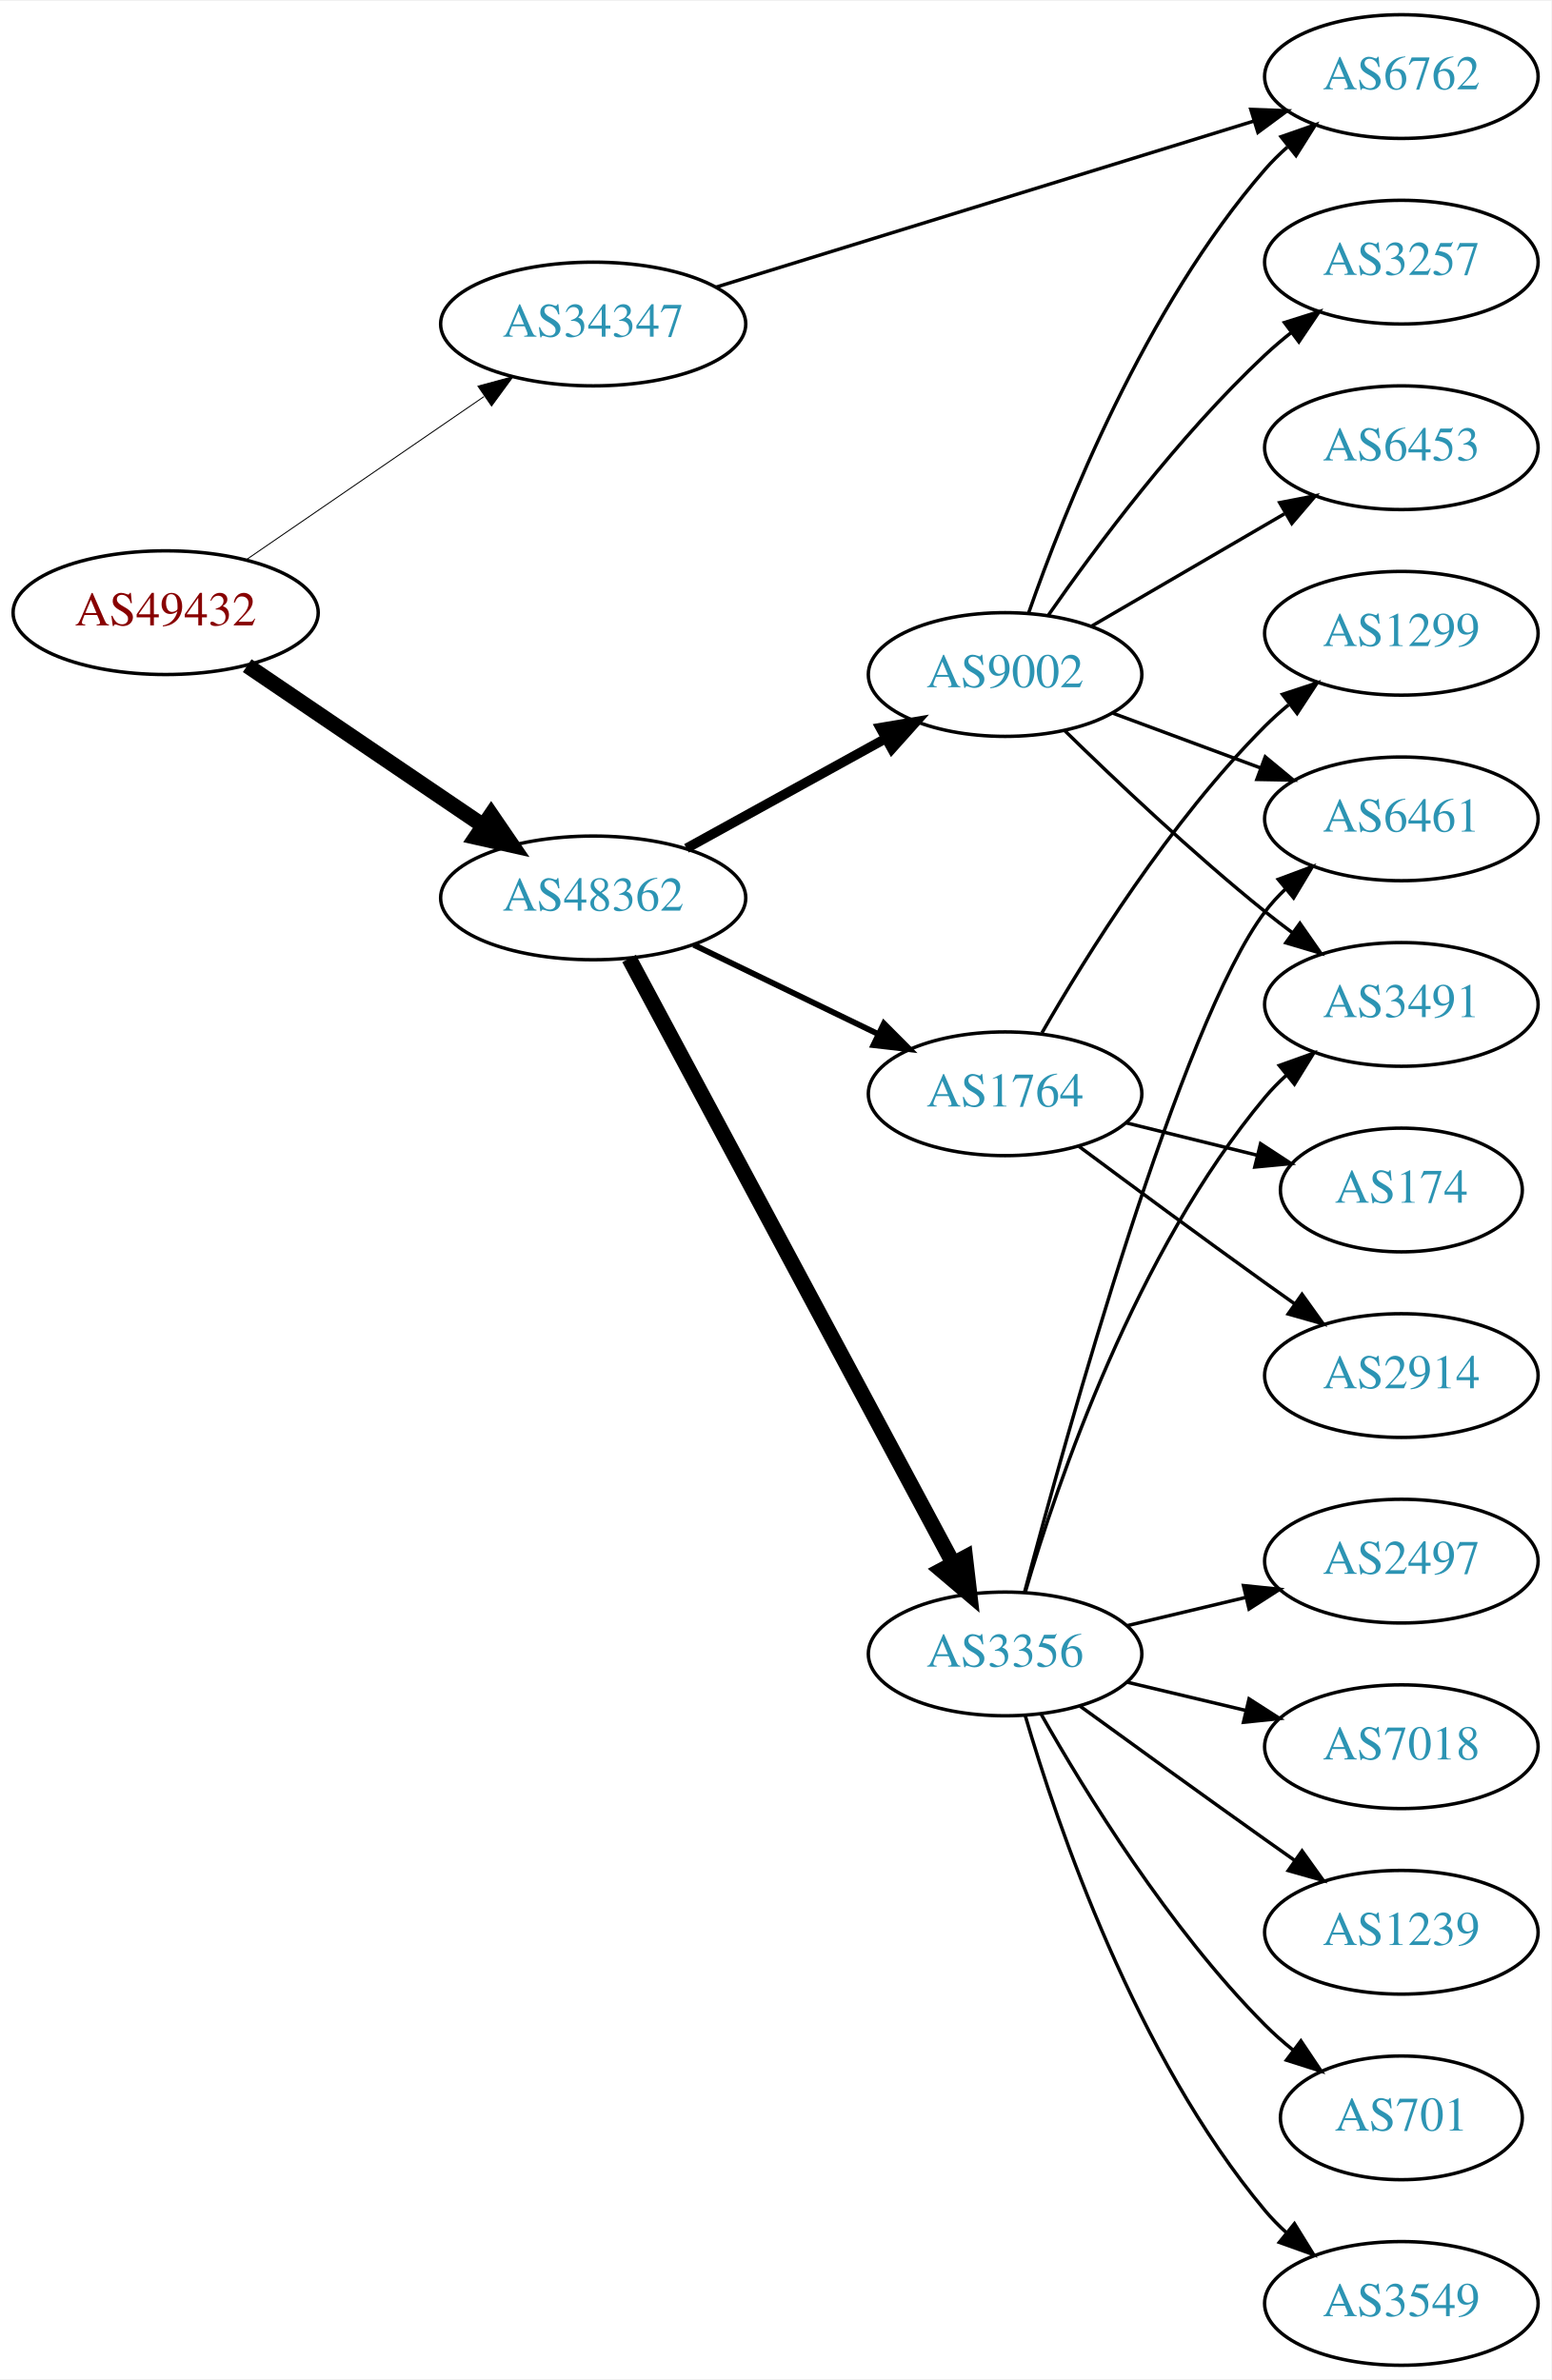
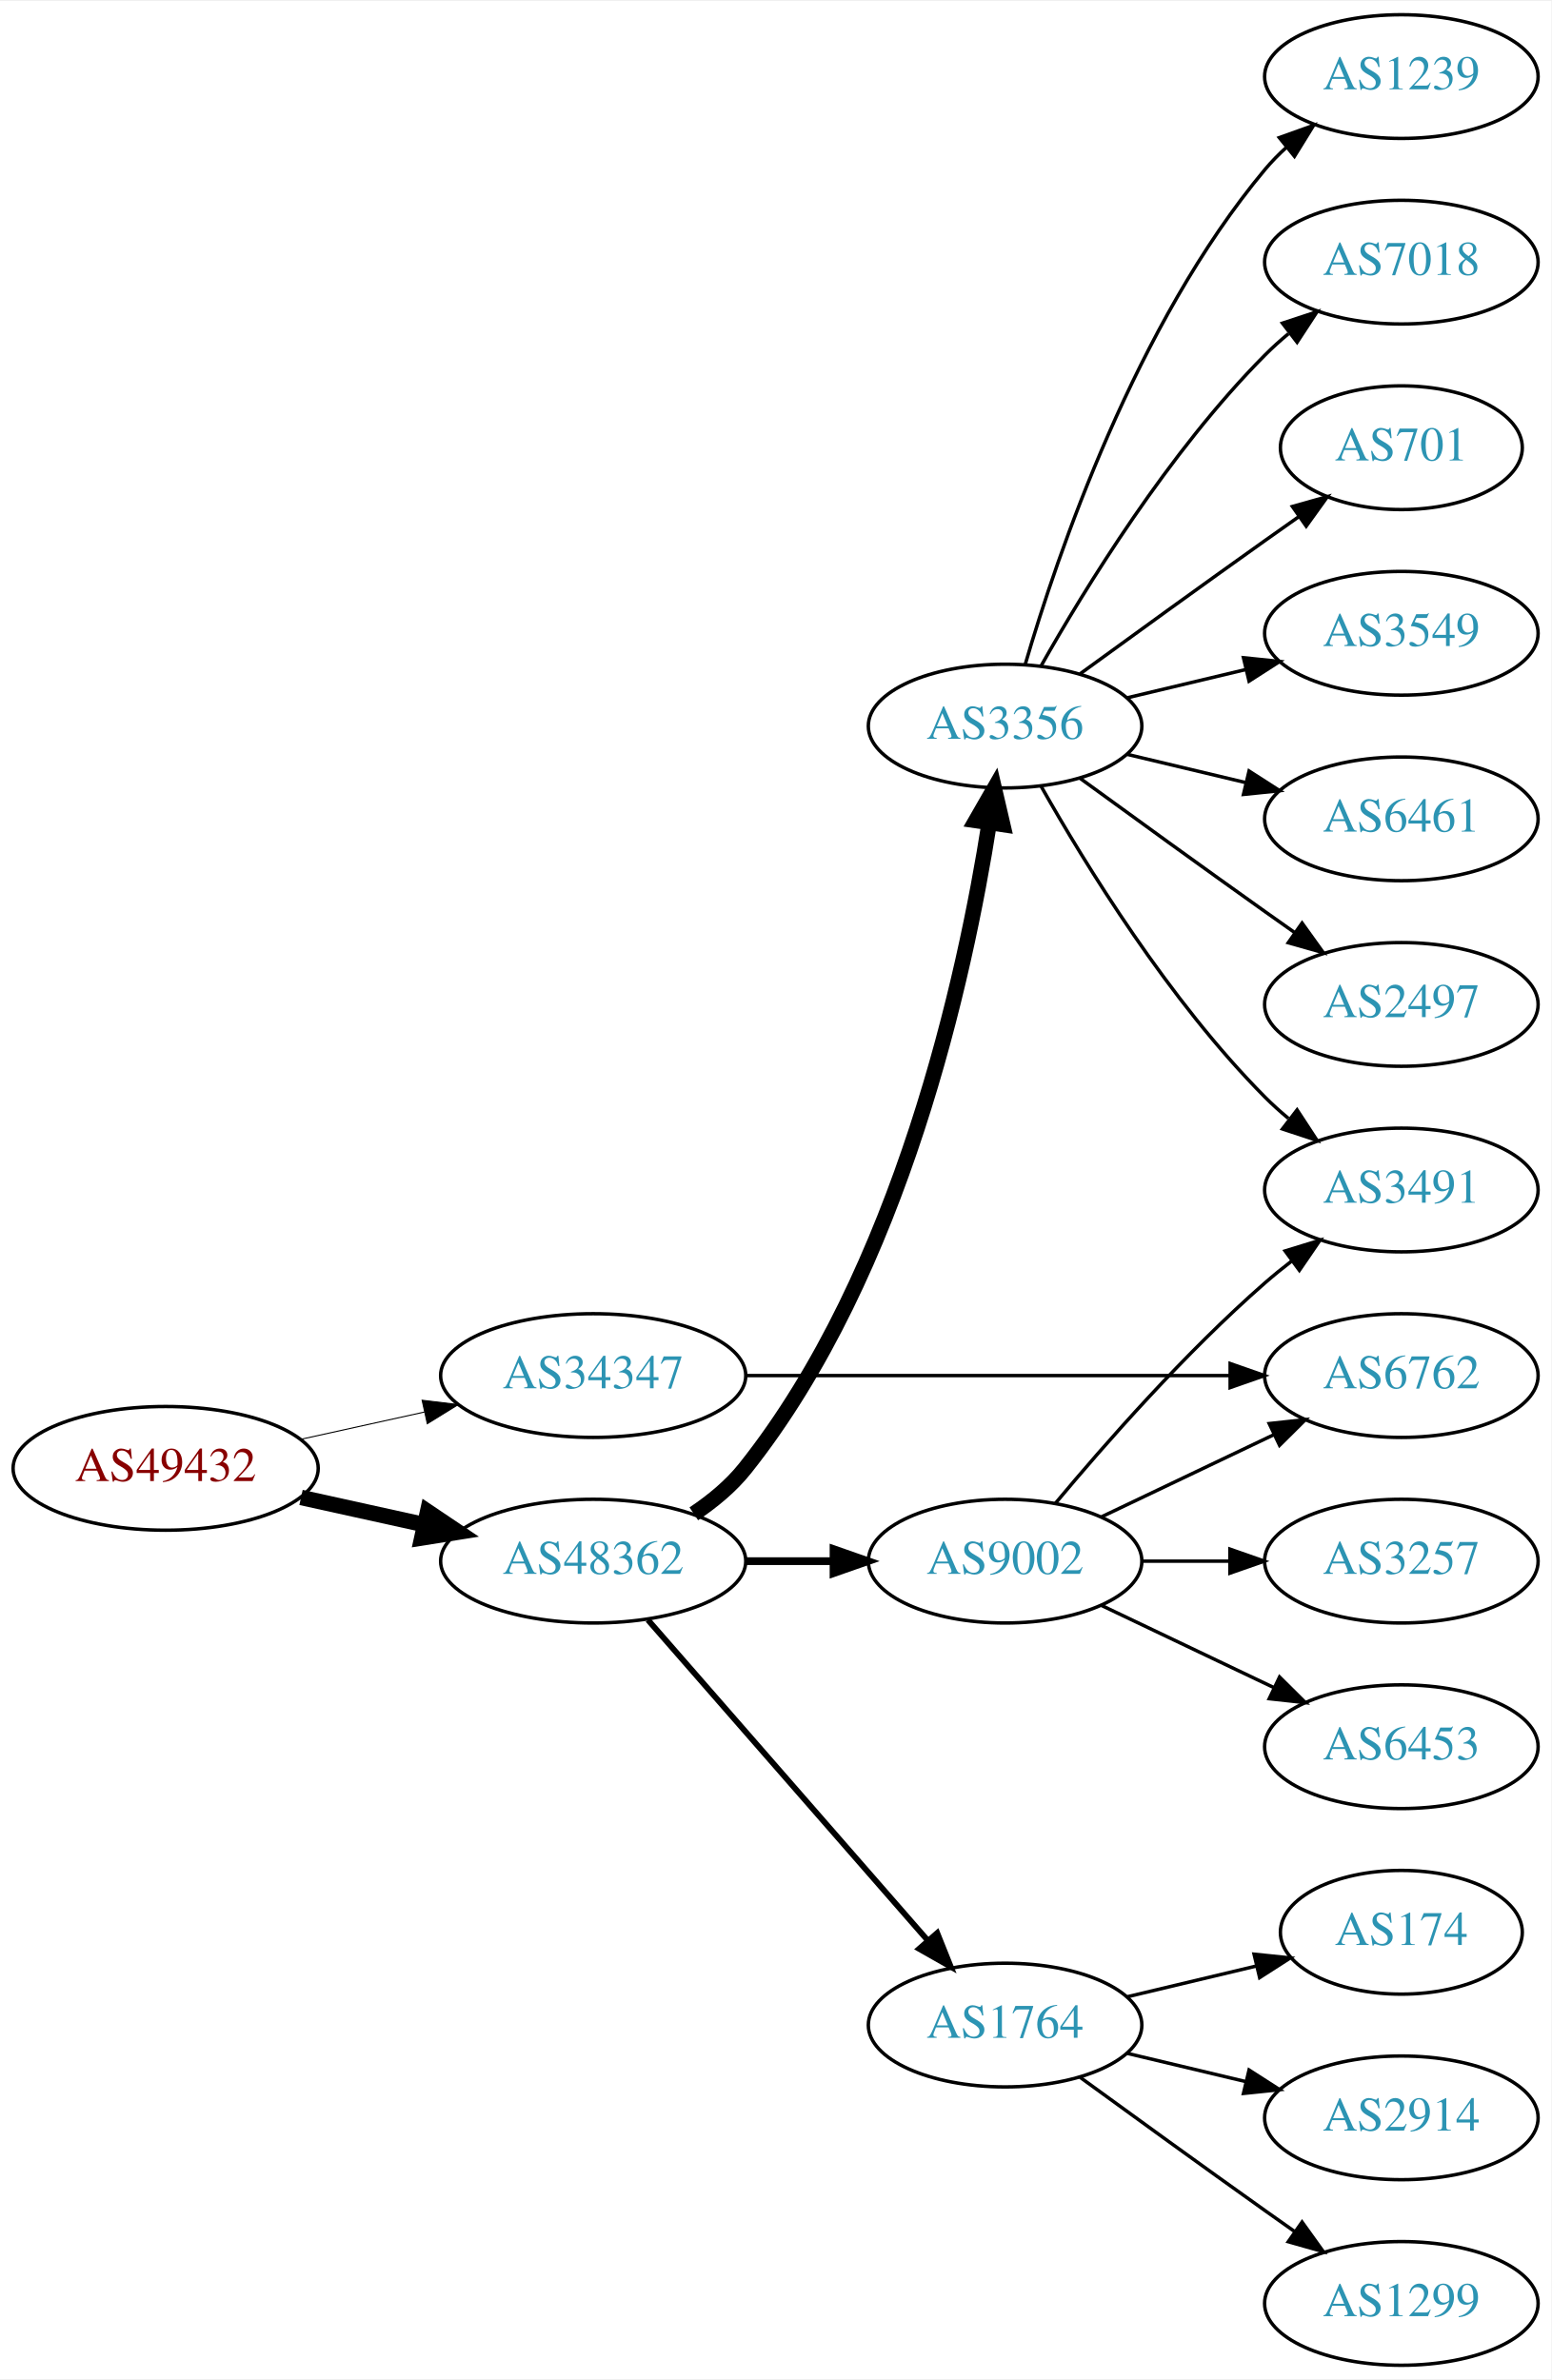
<svg xmlns="http://www.w3.org/2000/svg" xmlns:xlink="http://www.w3.org/1999/xlink" width="451pt" height="692pt" viewBox="0.00 0.00 451.37 692.00">
  <g id="graph0" class="graph" transform="scale(1 1) rotate(0) translate(4 688)">
    <polygon fill="white" stroke="none" points="-4,4 -4,-688 447.37,-688 447.37,4 -4,4" />
    <g id="node1" class="node">
      <g id="a_node1">
        <a xlink:href="/asn/49432" xlink:title="AS49432 ~ schallert.com e.U. [AT]">
-           <ellipse fill="#ffffff" stroke="black" cx="44.196" cy="-510" rx="44.393" ry="18" />
-           <text text-anchor="middle" x="44.196" y="-506.3" font-family="Times,serif" font-size="14.00" fill="#880000">AS49432</text>
+           <ellipse fill="#ffffff" stroke="black" cx="44.196" cy="-261" rx="44.393" ry="18" />
+           <text text-anchor="middle" x="44.196" y="-257.3" font-family="Times,serif" font-size="14.00" fill="#880000">AS49432</text>
        </a>
      </g>
    </g>
    <g id="node2" class="node">
      <g id="a_node2">
        <a xlink:href="/asn/34347" xlink:title="AS34347 ~ HALLAG Kommunal GmbH [AT]">
-           <ellipse fill="#ffffff" stroke="black" cx="168.588" cy="-594" rx="44.393" ry="18" />
-           <text text-anchor="middle" x="168.588" y="-590.3" font-family="Times,serif" font-size="14.00" fill="#2c94b3">AS34347</text>
+           <ellipse fill="#ffffff" stroke="black" cx="168.588" cy="-288" rx="44.393" ry="18" />
+           <text text-anchor="middle" x="168.588" y="-284.3" font-family="Times,serif" font-size="14.00" fill="#2c94b3">AS34347</text>
        </a>
      </g>
    </g>
    <g id="edge1" class="edge">
-       <path fill="none" stroke="black" stroke-width="0.281" d="M67.645,-525.407C87.054,-538.728 115.297,-558.112 136.813,-572.878" />
-       <polygon fill="black" stroke="black" stroke-width="0.281" points="135.056,-575.918 145.282,-578.691 139.018,-570.146 135.056,-575.918" />
+       <path fill="none" stroke="black" stroke-width="0.3" d="M83.586,-269.469C94.978,-271.982 107.6,-274.767 119.525,-277.397" />
+       <polygon fill="black" stroke="black" stroke-width="0.3" points="118.815,-280.825 129.335,-279.561 120.323,-273.989 118.815,-280.825" />
    </g>
    <g id="node3" class="node">
      <g id="a_node3">
        <a xlink:href="/asn/48362" xlink:title="AS48362 ~ Stadtwerke Feldkirch [AT]">
-           <ellipse fill="#ffffff" stroke="black" cx="168.588" cy="-427" rx="44.393" ry="18" />
-           <text text-anchor="middle" x="168.588" y="-423.3" font-family="Times,serif" font-size="14.00" fill="#2c94b3">AS48362</text>
+           <ellipse fill="#ffffff" stroke="black" cx="168.588" cy="-234" rx="44.393" ry="18" />
+           <text text-anchor="middle" x="168.588" y="-230.3" font-family="Times,serif" font-size="14.00" fill="#2c94b3">AS48362</text>
        </a>
      </g>
    </g>
    <g id="edge2" class="edge">
-       <path fill="none" stroke="black" stroke-width="4.5" d="M67.93,-494.583C87.252,-481.48 115.176,-462.544 136.552,-448.047" />
-       <polygon fill="black" stroke="black" stroke-width="4.5" points="138.909,-451.206 144.976,-442.335 134.489,-444.688 138.909,-451.206" />
+       <path fill="none" stroke="black" stroke-width="4.5" d="M83.586,-252.531C94.978,-250.018 107.6,-247.233 119.525,-244.603" />
+       <polygon fill="black" stroke="black" stroke-width="4.5" points="120.418,-248.438 129.335,-242.439 118.721,-240.748 120.418,-248.438" />
    </g>
    <g id="node4" class="node">
      <g id="a_node4">
        <a xlink:href="/asn/6762" xlink:title="AS6762 ~ TELECOM ITALIA SPARKLE S.p.A. [IT]">
-           <ellipse fill="#ffffff" stroke="black" cx="403.724" cy="-666" rx="39.794" ry="18" />
-           <text text-anchor="middle" x="403.724" y="-662.3" font-family="Times,serif" font-size="14.00" fill="#2c94b3">AS6762</text>
+           <ellipse fill="#ffffff" stroke="black" cx="403.724" cy="-288" rx="39.794" ry="18" />
+           <text text-anchor="middle" x="403.724" y="-284.3" font-family="Times,serif" font-size="14.00" fill="#2c94b3">AS6762</text>
        </a>
      </g>
    </g>
    <g id="edge3" class="edge">
-       <path fill="none" stroke="black" d="M204.239,-604.701C245.985,-617.594 316.073,-639.239 360.819,-653.058" />
-       <polygon fill="black" stroke="black" points="359.925,-656.445 370.513,-656.052 361.991,-649.757 359.925,-656.445" />
+       <path fill="none" stroke="black" d="M212.893,-288C252.832,-288 312.066,-288 353.721,-288" />
+       <polygon fill="black" stroke="black" points="353.91,-291.5 363.91,-288 353.91,-284.5 353.91,-291.5" />
    </g>
    <g id="node5" class="node">
      <g id="a_node5">
        <a xlink:href="/asn/1764" xlink:title="AS1764 ~ NEXTLAYER-AS [AT]">
-           <ellipse fill="#ffffff" stroke="black" cx="288.431" cy="-370" rx="39.794" ry="18" />
-           <text text-anchor="middle" x="288.431" y="-366.3" font-family="Times,serif" font-size="14.00" fill="#2c94b3">AS1764</text>
+           <ellipse fill="#ffffff" stroke="black" cx="288.431" cy="-99" rx="39.794" ry="18" />
+           <text text-anchor="middle" x="288.431" y="-95.3" font-family="Times,serif" font-size="14.00" fill="#2c94b3">AS1764</text>
        </a>
      </g>
    </g>
    <g id="edge4" class="edge">
-       <path fill="none" stroke="black" stroke-width="1.688" d="M197.814,-413.347C213.901,-405.566 234.223,-395.737 251.446,-387.406" />
-       <polygon fill="black" stroke="black" stroke-width="1.688" points="253.171,-390.459 260.649,-382.954 250.123,-384.158 253.171,-390.459" />
+       <path fill="none" stroke="black" stroke-width="1.688" d="M184.513,-216.902C205.056,-193.369 242.175,-150.845 265.771,-123.813" />
+       <polygon fill="black" stroke="black" stroke-width="1.688" points="268.688,-125.794 272.627,-115.959 263.414,-121.191 268.688,-125.794" />
    </g>
    <g id="node6" class="node">
      <g id="a_node6">
        <a xlink:href="/asn/3356" xlink:title="AS3356 ~ Level 3 Parent, LLC [US]">
-           <ellipse fill="#ffffff" stroke="black" cx="288.431" cy="-207" rx="39.794" ry="18" />
-           <text text-anchor="middle" x="288.431" y="-203.3" font-family="Times,serif" font-size="14.00" fill="#2c94b3">AS3356</text>
+           <ellipse fill="#ffffff" stroke="black" cx="288.431" cy="-477" rx="39.794" ry="18" />
+           <text text-anchor="middle" x="288.431" y="-473.3" font-family="Times,serif" font-size="14.00" fill="#2c94b3">AS3356</text>
        </a>
      </g>
    </g>
    <g id="edge5" class="edge">
-       <path fill="none" stroke="black" stroke-width="4.5" d="M179.033,-409.368C199.683,-370.816 248.95,-278.84 273.305,-233.371" />
-       <polygon fill="black" stroke="black" stroke-width="4.5" points="276.854,-235.084 278.105,-224.41 269.912,-231.366 276.854,-235.084" />
+       <path fill="none" stroke="black" stroke-width="4.5" d="M197.862,-247.773C203.379,-251.464 208.708,-255.88 212.784,-261 258.22,-318.062 276.894,-404.562 283.812,-448.792" />
+       <polygon fill="black" stroke="black" stroke-width="4.5" points="279.938,-449.511 285.291,-458.83 287.728,-448.363 279.938,-449.511" />
    </g>
    <g id="node7" class="node">
      <g id="a_node7">
        <a xlink:href="/asn/9002" xlink:title="AS9002 ~ RETN Limited [EU]">
-           <ellipse fill="#ffffff" stroke="black" cx="288.431" cy="-492" rx="39.794" ry="18" />
-           <text text-anchor="middle" x="288.431" y="-488.3" font-family="Times,serif" font-size="14.00" fill="#2c94b3">AS9002</text>
+           <ellipse fill="#ffffff" stroke="black" cx="288.431" cy="-234" rx="39.794" ry="18" />
+           <text text-anchor="middle" x="288.431" y="-230.3" font-family="Times,serif" font-size="14.00" fill="#2c94b3">AS9002</text>
        </a>
      </g>
    </g>
    <g id="edge6" class="edge">
-       <path fill="none" stroke="black" stroke-width="2.812" d="M195.741,-441.426C212.795,-450.832 235.22,-463.201 253.623,-473.352" />
-       <polygon fill="black" stroke="black" stroke-width="2.812" points="252.114,-476.517 262.561,-478.282 255.495,-470.388 252.114,-476.517" />
+       <path fill="none" stroke="black" stroke-width="2.25" d="M212.799,-234C221.112,-234 229.875,-234 238.357,-234" />
+       <polygon fill="black" stroke="black" stroke-width="2.25" points="238.516,-237.5 248.516,-234 238.516,-230.5 238.516,-237.5" />
    </g>
    <g id="node8" class="node">
      <g id="a_node8">
-         <a xlink:href="/asn/1299" xlink:title="AS1299 ~ Telia Carrier [EU]">
-           <ellipse fill="#ffffff" stroke="black" cx="403.724" cy="-504" rx="39.794" ry="18" />
-           <text text-anchor="middle" x="403.724" y="-500.3" font-family="Times,serif" font-size="14.00" fill="#2c94b3">AS1299</text>
+         <a xlink:href="/asn/2914" xlink:title="AS2914 ~ NTT America, Inc. [US]">
+           <ellipse fill="#ffffff" stroke="black" cx="403.724" cy="-72" rx="39.794" ry="18" />
+           <text text-anchor="middle" x="403.724" y="-68.3" font-family="Times,serif" font-size="14.00" fill="#2c94b3">AS2914</text>
        </a>
      </g>
    </g>
    <g id="edge7" class="edge">
-       <path fill="none" stroke="black" d="M299.148,-387.709C312.027,-410.162 336.379,-449.283 364.077,-477 366.193,-479.117 368.492,-481.18 370.88,-483.161" />
-       <polygon fill="black" stroke="black" points="369.134,-486.233 379.199,-489.542 373.394,-480.679 369.134,-486.233" />
+       <path fill="none" stroke="black" d="M324.038,-90.752C334.909,-88.162 347.064,-85.265 358.506,-82.538" />
+       <polygon fill="black" stroke="black" points="359.412,-85.92 368.328,-80.197 357.789,-79.111 359.412,-85.92" />
    </g>
    <g id="node9" class="node">
      <g id="a_node9">
-         <a xlink:href="/asn/174" xlink:title="AS174 ~ Cogent Communications [US]">
-           <ellipse fill="#ffffff" stroke="black" cx="403.724" cy="-342" rx="35.194" ry="18" />
-           <text text-anchor="middle" x="403.724" y="-338.3" font-family="Times,serif" font-size="14.00" fill="#2c94b3">AS174</text>
+         <a xlink:href="/asn/1299" xlink:title="AS1299 ~ Telia Carrier [EU]">
+           <ellipse fill="#ffffff" stroke="black" cx="403.724" cy="-18" rx="39.794" ry="18" />
+           <text text-anchor="middle" x="403.724" y="-14.3" font-family="Times,serif" font-size="14.00" fill="#2c94b3">AS1299</text>
        </a>
      </g>
    </g>
    <g id="edge8" class="edge">
-       <path fill="none" stroke="black" d="M323.73,-361.523C335.755,-358.551 349.38,-355.184 361.888,-352.093" />
-       <polygon fill="black" stroke="black" points="362.759,-355.483 371.627,-349.686 361.079,-348.687 362.759,-355.483" />
+       <path fill="none" stroke="black" d="M310.279,-83.778C325.213,-72.909 345.827,-57.975 364.077,-45 366.898,-42.995 369.841,-40.915 372.789,-38.841" />
+       <polygon fill="black" stroke="black" points="374.835,-41.681 381.013,-33.074 370.816,-35.95 374.835,-41.681" />
    </g>
    <g id="node10" class="node">
      <g id="a_node10">
-         <a xlink:href="/asn/2914" xlink:title="AS2914 ~ NTT America, Inc. [US]">
-           <ellipse fill="#ffffff" stroke="black" cx="403.724" cy="-288" rx="39.794" ry="18" />
-           <text text-anchor="middle" x="403.724" y="-284.3" font-family="Times,serif" font-size="14.00" fill="#2c94b3">AS2914</text>
+         <a xlink:href="/asn/174" xlink:title="AS174 ~ Cogent Communications [US]">
+           <ellipse fill="#ffffff" stroke="black" cx="403.724" cy="-126" rx="35.194" ry="18" />
+           <text text-anchor="middle" x="403.724" y="-122.3" font-family="Times,serif" font-size="14.00" fill="#2c94b3">AS174</text>
        </a>
      </g>
    </g>
    <g id="edge9" class="edge">
-       <path fill="none" stroke="black" d="M309.924,-354.686C324.864,-343.573 345.636,-328.232 364.077,-315 366.889,-312.982 369.826,-310.895 372.77,-308.815" />
-       <polygon fill="black" stroke="black" points="374.819,-311.654 380.99,-303.041 370.795,-305.926 374.819,-311.654" />
+       <path fill="none" stroke="black" d="M324.038,-107.248C335.833,-110.058 349.137,-113.229 361.405,-116.153" />
+       <polygon fill="black" stroke="black" points="360.871,-119.624 371.41,-118.537 362.494,-112.814 360.871,-119.624" />
    </g>
    <g id="node11" class="node">
      <g id="a_node11">
-         <a xlink:href="/asn/3549" xlink:title="AS3549 ~ Level 3 Parent, LLC [US]">
-           <ellipse fill="#ffffff" stroke="black" cx="403.724" cy="-18" rx="39.794" ry="18" />
-           <text text-anchor="middle" x="403.724" y="-14.3" font-family="Times,serif" font-size="14.00" fill="#2c94b3">AS3549</text>
+         <a xlink:href="/asn/2497" xlink:title="AS2497 ~ Internet Initiative Japan Inc. [JP]">
+           <ellipse fill="#ffffff" stroke="black" cx="403.724" cy="-396" rx="39.794" ry="18" />
+           <text text-anchor="middle" x="403.724" y="-392.3" font-family="Times,serif" font-size="14.00" fill="#2c94b3">AS2497</text>
        </a>
      </g>
    </g>
    <g id="edge10" class="edge">
-       <path fill="none" stroke="black" d="M294.305,-188.998C303.619,-157.156 326.435,-90.019 364.077,-45 365.948,-42.763 368.046,-40.626 370.272,-38.604" />
-       <polygon fill="black" stroke="black" points="372.619,-41.208 378.191,-32.196 368.216,-35.766 372.619,-41.208" />
+       <path fill="none" stroke="black" d="M310.279,-461.778C325.213,-450.909 345.827,-435.975 364.077,-423 366.898,-420.995 369.841,-418.915 372.789,-416.841" />
+       <polygon fill="black" stroke="black" points="374.835,-419.681 381.013,-411.074 370.816,-413.95 374.835,-419.681" />
    </g>
    <g id="node12" class="node">
      <g id="a_node12">
-         <a xlink:href="/asn/2497" xlink:title="AS2497 ~ Internet Initiative Japan Inc. [JP]">
-           <ellipse fill="#ffffff" stroke="black" cx="403.724" cy="-234" rx="39.794" ry="18" />
-           <text text-anchor="middle" x="403.724" y="-230.3" font-family="Times,serif" font-size="14.00" fill="#2c94b3">AS2497</text>
+         <a xlink:href="/asn/3491" xlink:title="AS3491 ~ PCCW Global, Inc. [US]">
+           <ellipse fill="#ffffff" stroke="black" cx="403.724" cy="-342" rx="39.794" ry="18" />
+           <text text-anchor="middle" x="403.724" y="-338.3" font-family="Times,serif" font-size="14.00" fill="#2c94b3">AS3491</text>
        </a>
      </g>
    </g>
    <g id="edge11" class="edge">
-       <path fill="none" stroke="black" d="M324.038,-215.248C334.909,-217.838 347.064,-220.735 358.506,-223.462" />
-       <polygon fill="black" stroke="black" points="357.789,-226.889 368.328,-225.803 359.412,-220.08 357.789,-226.889" />
+       <path fill="none" stroke="black" d="M298.891,-459.51C311.672,-436.904 336.105,-397.114 364.077,-369 366.188,-366.879 368.484,-364.812 370.87,-362.829" />
+       <polygon fill="black" stroke="black" points="373.385,-365.31 379.185,-356.444 369.122,-359.758 373.385,-365.31" />
    </g>
    <g id="node13" class="node">
      <g id="a_node13">
-         <a xlink:href="/asn/7018" xlink:title="AS7018 ~ AT&amp;T Services, Inc. [US]">
-           <ellipse fill="#ffffff" stroke="black" cx="403.724" cy="-180" rx="39.794" ry="18" />
-           <text text-anchor="middle" x="403.724" y="-176.3" font-family="Times,serif" font-size="14.00" fill="#2c94b3">AS7018</text>
+         <a xlink:href="/asn/1239" xlink:title="AS1239 ~ Sprint [US]">
+           <ellipse fill="#ffffff" stroke="black" cx="403.724" cy="-666" rx="39.794" ry="18" />
+           <text text-anchor="middle" x="403.724" y="-662.3" font-family="Times,serif" font-size="14.00" fill="#2c94b3">AS1239</text>
        </a>
      </g>
    </g>
    <g id="edge12" class="edge">
-       <path fill="none" stroke="black" d="M324.038,-198.752C334.909,-196.162 347.064,-193.265 358.506,-190.538" />
-       <polygon fill="black" stroke="black" points="359.412,-193.92 368.328,-188.197 357.789,-187.111 359.412,-193.92" />
+       <path fill="none" stroke="black" d="M294.305,-495.002C303.619,-526.844 326.435,-593.981 364.077,-639 365.948,-641.237 368.046,-643.374 370.272,-645.396" />
+       <polygon fill="black" stroke="black" points="368.216,-648.234 378.191,-651.804 372.619,-642.793 368.216,-648.234" />
    </g>
    <g id="node14" class="node">
      <g id="a_node14">
-         <a xlink:href="/asn/1239" xlink:title="AS1239 ~ Sprint [US]">
-           <ellipse fill="#ffffff" stroke="black" cx="403.724" cy="-126" rx="39.794" ry="18" />
-           <text text-anchor="middle" x="403.724" y="-122.3" font-family="Times,serif" font-size="14.00" fill="#2c94b3">AS1239</text>
+         <a xlink:href="/asn/7018" xlink:title="AS7018 ~ AT&amp;T Services, Inc. [US]">
+           <ellipse fill="#ffffff" stroke="black" cx="403.724" cy="-612" rx="39.794" ry="18" />
+           <text text-anchor="middle" x="403.724" y="-608.3" font-family="Times,serif" font-size="14.00" fill="#2c94b3">AS7018</text>
        </a>
      </g>
    </g>
    <g id="edge13" class="edge">
-       <path fill="none" stroke="black" d="M310.279,-191.778C325.213,-180.909 345.827,-165.975 364.077,-153 366.898,-150.995 369.841,-148.915 372.789,-146.841" />
-       <polygon fill="black" stroke="black" points="374.835,-149.681 381.013,-141.074 370.816,-143.95 374.835,-149.681" />
+       <path fill="none" stroke="black" d="M298.891,-494.49C311.672,-517.096 336.105,-556.886 364.077,-585 366.188,-587.121 368.484,-589.188 370.87,-591.171" />
+       <polygon fill="black" stroke="black" points="369.122,-594.242 379.185,-597.556 373.385,-588.69 369.122,-594.242" />
    </g>
    <g id="node15" class="node">
      <g id="a_node15">
+         <a xlink:href="/asn/701" xlink:title="AS701 ~ UUNET [US]">
+           <ellipse fill="#ffffff" stroke="black" cx="403.724" cy="-558" rx="35.194" ry="18" />
+           <text text-anchor="middle" x="403.724" y="-554.3" font-family="Times,serif" font-size="14.00" fill="#2c94b3">AS701</text>
+         </a>
+       </g>
+     </g>
+     <g id="edge14" class="edge">
+       <path fill="none" stroke="black" d="M310.279,-492.222C325.213,-503.091 345.827,-518.025 364.077,-531 367.288,-533.282 370.657,-535.661 374.011,-538.018" />
+       <polygon fill="black" stroke="black" points="372.023,-540.899 382.222,-543.77 376.039,-535.166 372.023,-540.899" />
+     </g>
+     <g id="node16" class="node">
+       <g id="a_node16">
+         <a xlink:href="/asn/3549" xlink:title="AS3549 ~ Level 3 Parent, LLC [US]">
+           <ellipse fill="#ffffff" stroke="black" cx="403.724" cy="-504" rx="39.794" ry="18" />
+           <text text-anchor="middle" x="403.724" y="-500.3" font-family="Times,serif" font-size="14.00" fill="#2c94b3">AS3549</text>
+         </a>
+       </g>
+     </g>
+     <g id="edge15" class="edge">
+       <path fill="none" stroke="black" d="M324.038,-485.248C334.909,-487.838 347.064,-490.735 358.506,-493.462" />
+       <polygon fill="black" stroke="black" points="357.789,-496.889 368.328,-495.803 359.412,-490.08 357.789,-496.889" />
+     </g>
+     <g id="node17" class="node">
+       <g id="a_node17">
        <a xlink:href="/asn/6461" xlink:title="AS6461 ~ Zayo Bandwidth [US]">
          <ellipse fill="#ffffff" stroke="black" cx="403.724" cy="-450" rx="39.794" ry="18" />
          <text text-anchor="middle" x="403.724" y="-446.3" font-family="Times,serif" font-size="14.00" fill="#2c94b3">AS6461</text>
        </a>
      </g>
    </g>
-     <g id="edge14" class="edge">
-       <path fill="none" stroke="black" d="M294.131,-225.102C306.283,-270.979 339.508,-390.469 364.077,-423 365.835,-425.327 367.851,-427.529 370.021,-429.596" />
-       <polygon fill="black" stroke="black" points="367.905,-432.389 377.833,-436.088 372.379,-427.005 367.905,-432.389" />
-     </g>
-     <g id="node16" class="node">
-       <g id="a_node16">
-         <a xlink:href="/asn/701" xlink:title="AS701 ~ UUNET [US]">
-           <ellipse fill="#ffffff" stroke="black" cx="403.724" cy="-72" rx="35.194" ry="18" />
-           <text text-anchor="middle" x="403.724" y="-68.3" font-family="Times,serif" font-size="14.00" fill="#2c94b3">AS701</text>
-         </a>
-       </g>
-     </g>
-     <g id="edge15" class="edge">
-       <path fill="none" stroke="black" d="M298.891,-189.51C311.672,-166.904 336.105,-127.114 364.077,-99 366.578,-96.487 369.338,-94.052 372.199,-91.739" />
-       <polygon fill="black" stroke="black" points="374.5,-94.389 380.396,-85.587 370.298,-88.79 374.5,-94.389" />
-     </g>
-     <g id="node17" class="node">
-       <g id="a_node17">
-         <a xlink:href="/asn/3491" xlink:title="AS3491 ~ PCCW Global, Inc. [US]">
-           <ellipse fill="#ffffff" stroke="black" cx="403.724" cy="-396" rx="39.794" ry="18" />
-           <text text-anchor="middle" x="403.724" y="-392.3" font-family="Times,serif" font-size="14.00" fill="#2c94b3">AS3491</text>
-         </a>
-       </g>
-     </g>
    <g id="edge16" class="edge">
-       <path fill="none" stroke="black" d="M294.305,-225.002C303.619,-256.844 326.435,-323.981 364.077,-369 365.948,-371.237 368.046,-373.374 370.272,-375.396" />
-       <polygon fill="black" stroke="black" points="368.216,-378.234 378.191,-381.804 372.619,-372.793 368.216,-378.234" />
-     </g>
-     <g id="edge21" class="edge">
-       <path fill="none" stroke="black" d="M295.289,-509.948C305.574,-539.424 329.156,-598.815 364.077,-639 366.04,-641.259 368.231,-643.423 370.544,-645.474" />
-       <polygon fill="black" stroke="black" points="368.722,-648.497 378.728,-651.981 373.079,-643.018 368.722,-648.497" />
+       <path fill="none" stroke="black" d="M324.038,-468.752C334.909,-466.162 347.064,-463.265 358.506,-460.538" />
+       <polygon fill="black" stroke="black" points="359.412,-463.92 368.328,-458.197 357.789,-457.111 359.412,-463.92" />
+     </g>
+     <g id="edge20" class="edge">
+       <path fill="none" stroke="black" d="M316.567,-246.934C331.561,-254.081 350.382,-263.052 366.605,-270.785" />
+       <polygon fill="black" stroke="black" points="365.276,-274.028 375.809,-275.171 368.288,-267.709 365.276,-274.028" />
    </g>
    <g id="edge19" class="edge">
-       <path fill="none" stroke="black" d="M319.791,-480.745C332.998,-475.849 348.655,-470.044 362.788,-464.805" />
-       <polygon fill="black" stroke="black" points="364.12,-468.044 372.28,-461.286 361.686,-461.481 364.12,-468.044" />
-     </g>
-     <g id="edge20" class="edge">
-       <path fill="none" stroke="black" d="M305.745,-475.703C320.491,-461.274 343.047,-439.935 364.077,-423 366.627,-420.947 369.324,-418.876 372.059,-416.843" />
-       <polygon fill="black" stroke="black" points="374.212,-419.605 380.272,-410.914 370.115,-413.929 374.212,-419.605" />
+       <path fill="none" stroke="black" d="M303.061,-250.817C317.343,-267.929 340.89,-294.745 364.077,-315 366.543,-317.154 369.182,-319.294 371.879,-321.372" />
+       <polygon fill="black" stroke="black" points="369.904,-324.264 380.033,-327.37 374.052,-318.625 369.904,-324.264" />
    </g>
    <g id="node18" class="node">
      <g id="a_node18">
        <a xlink:href="/asn/6453" xlink:title="AS6453 ~ TATA COMMUNICATIONS (AMERICA) INC [US]">
-           <ellipse fill="#ffffff" stroke="black" cx="403.724" cy="-558" rx="39.794" ry="18" />
-           <text text-anchor="middle" x="403.724" y="-554.3" font-family="Times,serif" font-size="14.00" fill="#2c94b3">AS6453</text>
+           <ellipse fill="#ffffff" stroke="black" cx="403.724" cy="-180" rx="39.794" ry="18" />
+           <text text-anchor="middle" x="403.724" y="-176.3" font-family="Times,serif" font-size="14.00" fill="#2c94b3">AS6453</text>
        </a>
      </g>
    </g>
    <g id="edge17" class="edge">
-       <path fill="none" stroke="black" d="M313.457,-505.997C329.83,-515.535 351.717,-528.285 369.721,-538.774" />
-       <polygon fill="black" stroke="black" points="368.329,-542.014 378.732,-544.023 371.853,-535.965 368.329,-542.014" />
+       <path fill="none" stroke="black" d="M316.567,-221.066C331.561,-213.919 350.382,-204.948 366.605,-197.215" />
+       <polygon fill="black" stroke="black" points="368.288,-200.291 375.809,-192.829 365.276,-193.972 368.288,-200.291" />
    </g>
    <g id="node19" class="node">
      <g id="a_node19">
        <a xlink:href="/asn/3257" xlink:title="AS3257 ~ GTT [DE]">
-           <ellipse fill="#ffffff" stroke="black" cx="403.724" cy="-612" rx="39.794" ry="18" />
-           <text text-anchor="middle" x="403.724" y="-608.3" font-family="Times,serif" font-size="14.00" fill="#2c94b3">AS3257</text>
+           <ellipse fill="#ffffff" stroke="black" cx="403.724" cy="-234" rx="39.794" ry="18" />
+           <text text-anchor="middle" x="403.724" y="-230.3" font-family="Times,serif" font-size="14.00" fill="#2c94b3">AS3257</text>
        </a>
      </g>
    </g>
    <g id="edge18" class="edge">
-       <path fill="none" stroke="black" d="M301.069,-509.341C314.756,-528.999 338.829,-561.379 364.077,-585 366.468,-587.237 369.055,-589.434 371.719,-591.549" />
-       <polygon fill="black" stroke="black" points="369.716,-594.421 379.821,-597.605 373.907,-588.814 369.716,-594.421" />
+       <path fill="none" stroke="black" d="M328.103,-234C336.306,-234 345.07,-234 353.602,-234" />
+       <polygon fill="black" stroke="black" points="353.841,-237.5 363.841,-234 353.841,-230.5 353.841,-237.5" />
    </g>
  </g>
</svg>
